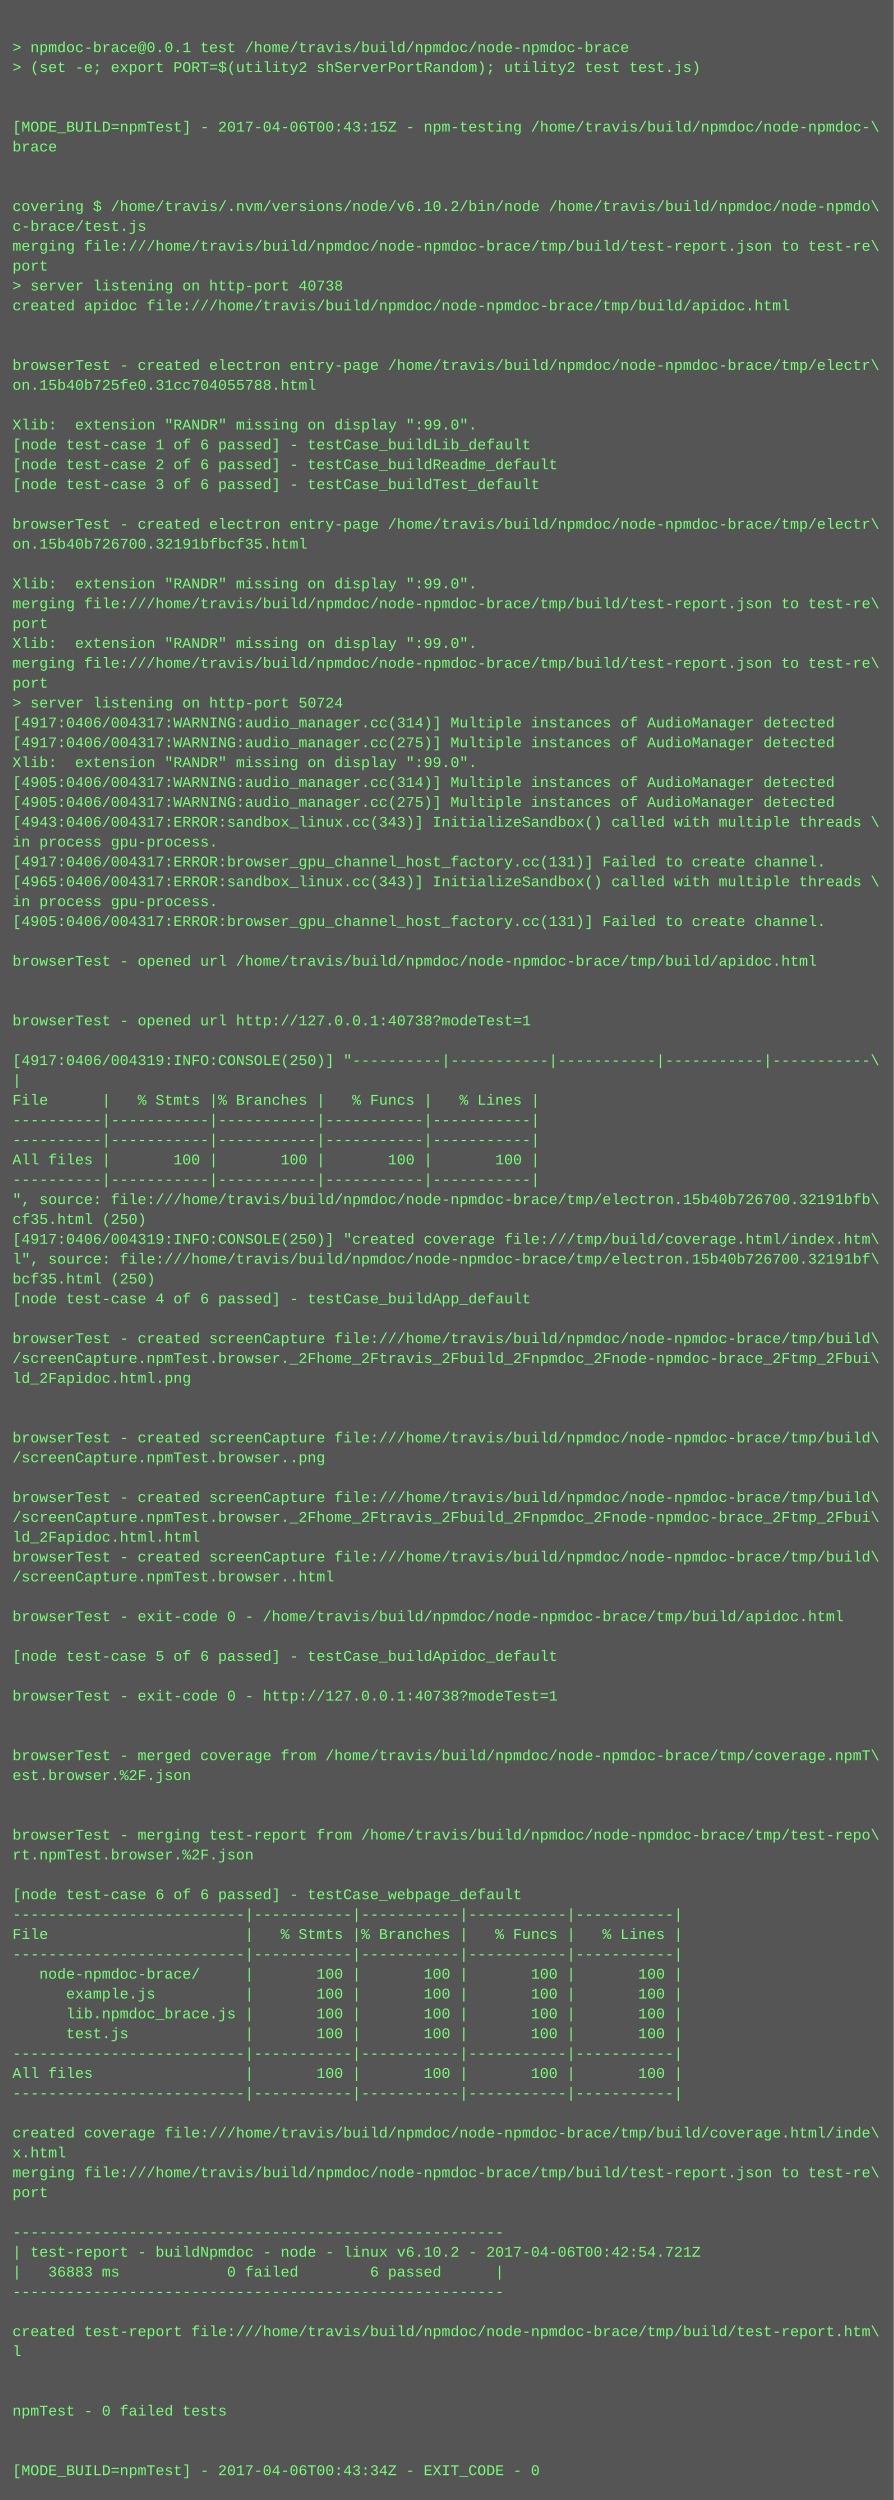
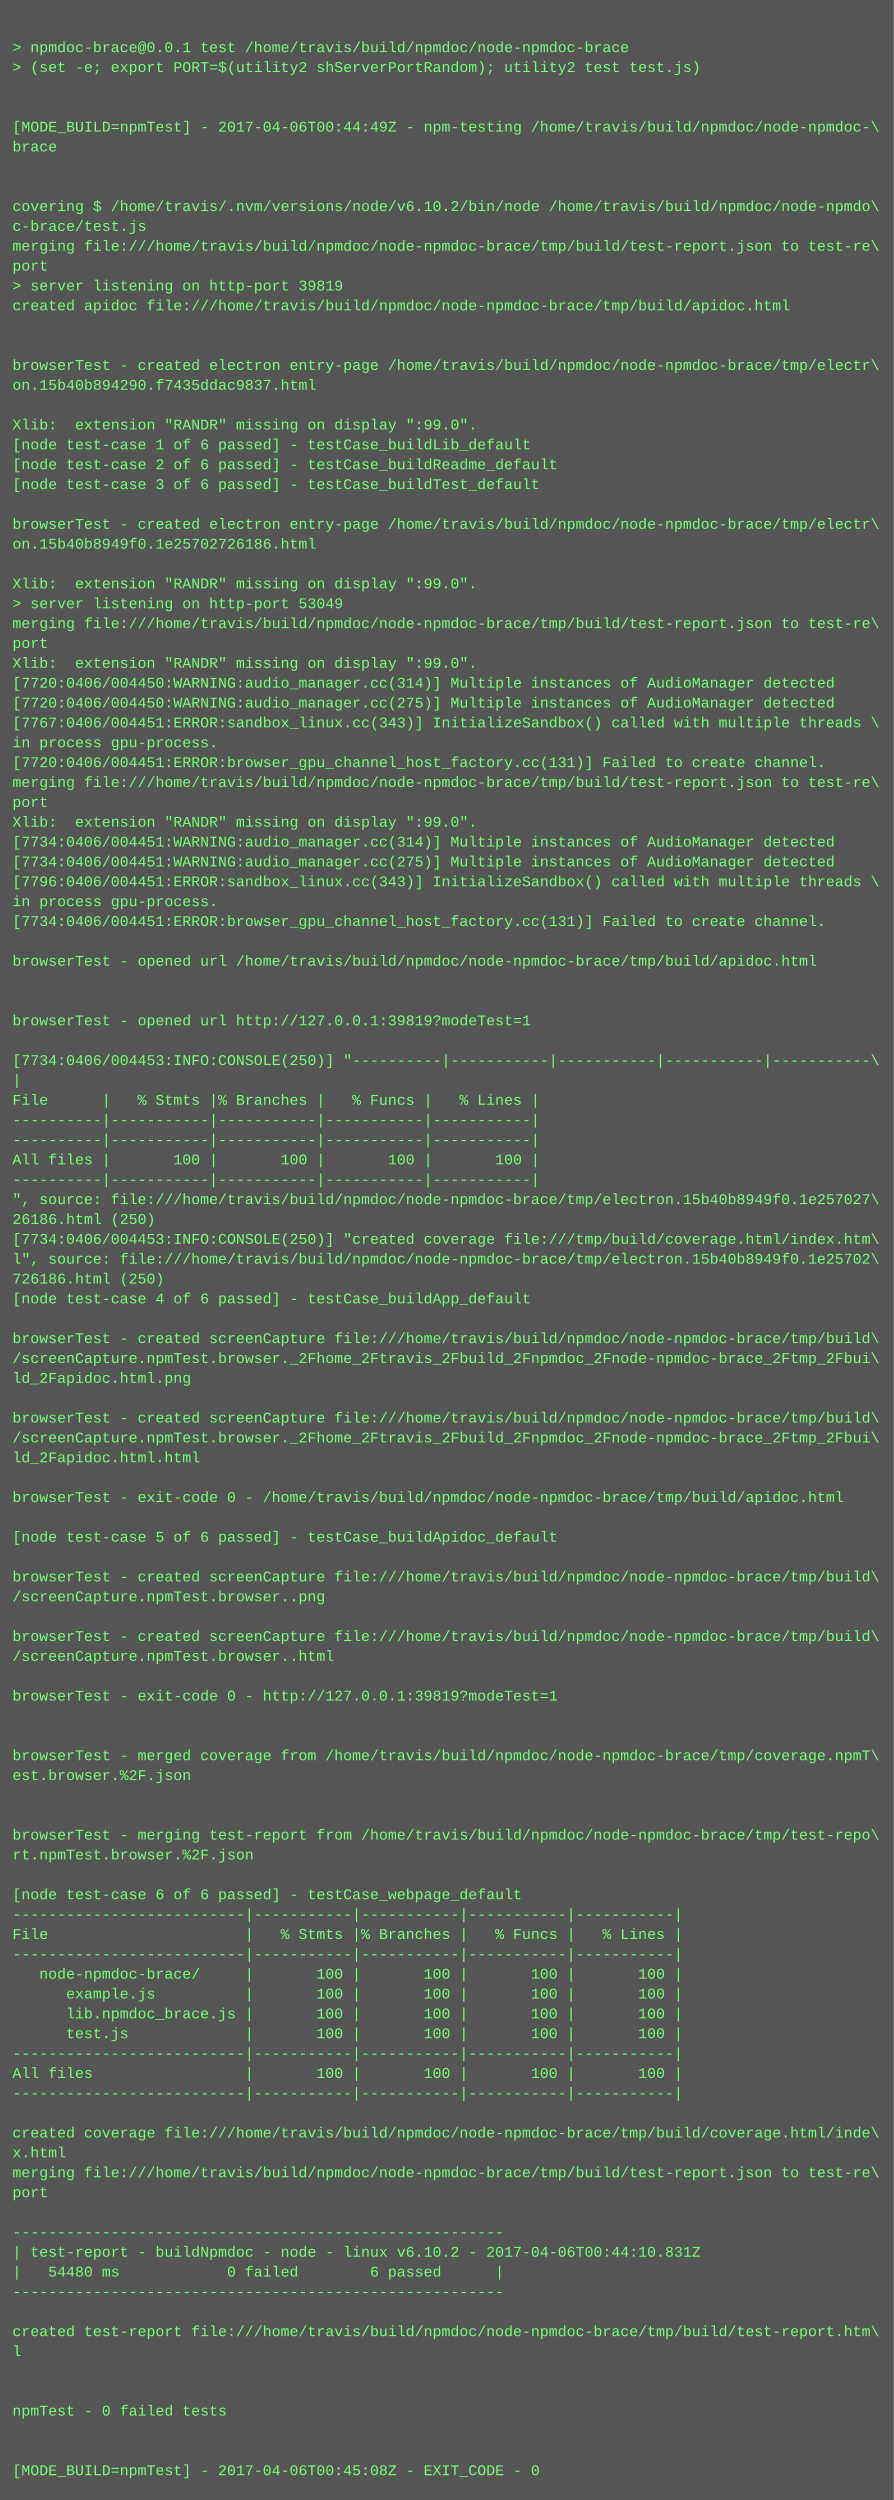
<svg xmlns="http://www.w3.org/2000/svg" height="2014" width="720">
  <rect height="2014" fill="#555" width="720" />
  <text fill="#7f7" font-family="Courier New" font-size="12" xml:space="preserve">
    <tspan x="10" y="26" />
    <tspan x="10" y="42">&gt; npmdoc-brace@0.0.1 test /home/travis/build/npmdoc/node-npmdoc-brace</tspan>
    <tspan x="10" y="58">&gt; (set -e; export PORT=$(utility2 shServerPortRandom); utility2 test test.js)</tspan>
    <tspan x="10" y="74" />
    <tspan x="10" y="90" />
-     <tspan x="10" y="106">[MODE_BUILD=npmTest] - 2017-04-06T00:43:15Z - npm-testing /home/travis/build/npmdoc/node-npmdoc-\</tspan>
+     <tspan x="10" y="106">[MODE_BUILD=npmTest] - 2017-04-06T00:44:49Z - npm-testing /home/travis/build/npmdoc/node-npmdoc-\</tspan>
    <tspan x="10" y="122">brace</tspan>
    <tspan x="10" y="138" />
    <tspan x="10" y="154" />
    <tspan x="10" y="170">covering $ /home/travis/.nvm/versions/node/v6.10.2/bin/node /home/travis/build/npmdoc/node-npmdo\</tspan>
    <tspan x="10" y="186">c-brace/test.js</tspan>
    <tspan x="10" y="202">merging file:///home/travis/build/npmdoc/node-npmdoc-brace/tmp/build/test-report.json to test-re\</tspan>
    <tspan x="10" y="218">port</tspan>
-     <tspan x="10" y="234">&gt; server listening on http-port 40738</tspan>
+     <tspan x="10" y="234">&gt; server listening on http-port 39819</tspan>
    <tspan x="10" y="250">created apidoc file:///home/travis/build/npmdoc/node-npmdoc-brace/tmp/build/apidoc.html</tspan>
    <tspan x="10" y="266" />
    <tspan x="10" y="282" />
    <tspan x="10" y="298">browserTest - created electron entry-page /home/travis/build/npmdoc/node-npmdoc-brace/tmp/electr\</tspan>
-     <tspan x="10" y="314">on.15b40b725fe0.31cc704055788.html</tspan>
+     <tspan x="10" y="314">on.15b40b894290.f7435ddac9837.html</tspan>
    <tspan x="10" y="330" />
    <tspan x="10" y="346">Xlib:  extension "RANDR" missing on display ":99.0".</tspan>
    <tspan x="10" y="362">[node test-case 1 of 6 passed] - testCase_buildLib_default</tspan>
    <tspan x="10" y="378">[node test-case 2 of 6 passed] - testCase_buildReadme_default</tspan>
    <tspan x="10" y="394">[node test-case 3 of 6 passed] - testCase_buildTest_default</tspan>
    <tspan x="10" y="410" />
    <tspan x="10" y="426">browserTest - created electron entry-page /home/travis/build/npmdoc/node-npmdoc-brace/tmp/electr\</tspan>
-     <tspan x="10" y="442">on.15b40b726700.32191bfbcf35.html</tspan>
+     <tspan x="10" y="442">on.15b40b8949f0.1e25702726186.html</tspan>
    <tspan x="10" y="458" />
    <tspan x="10" y="474">Xlib:  extension "RANDR" missing on display ":99.0".</tspan>
-     <tspan x="10" y="490">merging file:///home/travis/build/npmdoc/node-npmdoc-brace/tmp/build/test-report.json to test-re\</tspan>
-     <tspan x="10" y="506">port</tspan>
-     <tspan x="10" y="522">Xlib:  extension "RANDR" missing on display ":99.0".</tspan>
-     <tspan x="10" y="538">merging file:///home/travis/build/npmdoc/node-npmdoc-brace/tmp/build/test-report.json to test-re\</tspan>
-     <tspan x="10" y="554">port</tspan>
-     <tspan x="10" y="570">&gt; server listening on http-port 50724</tspan>
-     <tspan x="10" y="586">[4917:0406/004317:WARNING:audio_manager.cc(314)] Multiple instances of AudioManager detected</tspan>
-     <tspan x="10" y="602">[4917:0406/004317:WARNING:audio_manager.cc(275)] Multiple instances of AudioManager detected</tspan>
-     <tspan x="10" y="618">Xlib:  extension "RANDR" missing on display ":99.0".</tspan>
-     <tspan x="10" y="634">[4905:0406/004317:WARNING:audio_manager.cc(314)] Multiple instances of AudioManager detected</tspan>
-     <tspan x="10" y="650">[4905:0406/004317:WARNING:audio_manager.cc(275)] Multiple instances of AudioManager detected</tspan>
-     <tspan x="10" y="666">[4943:0406/004317:ERROR:sandbox_linux.cc(343)] InitializeSandbox() called with multiple threads \</tspan>
-     <tspan x="10" y="682">in process gpu-process. </tspan>
-     <tspan x="10" y="698">[4917:0406/004317:ERROR:browser_gpu_channel_host_factory.cc(131)] Failed to create channel.</tspan>
-     <tspan x="10" y="714">[4965:0406/004317:ERROR:sandbox_linux.cc(343)] InitializeSandbox() called with multiple threads \</tspan>
+     <tspan x="10" y="490">&gt; server listening on http-port 53049</tspan>
+     <tspan x="10" y="506">merging file:///home/travis/build/npmdoc/node-npmdoc-brace/tmp/build/test-report.json to test-re\</tspan>
+     <tspan x="10" y="522">port</tspan>
+     <tspan x="10" y="538">Xlib:  extension "RANDR" missing on display ":99.0".</tspan>
+     <tspan x="10" y="554">[7720:0406/004450:WARNING:audio_manager.cc(314)] Multiple instances of AudioManager detected</tspan>
+     <tspan x="10" y="570">[7720:0406/004450:WARNING:audio_manager.cc(275)] Multiple instances of AudioManager detected</tspan>
+     <tspan x="10" y="586">[7767:0406/004451:ERROR:sandbox_linux.cc(343)] InitializeSandbox() called with multiple threads \</tspan>
+     <tspan x="10" y="602">in process gpu-process. </tspan>
+     <tspan x="10" y="618">[7720:0406/004451:ERROR:browser_gpu_channel_host_factory.cc(131)] Failed to create channel.</tspan>
+     <tspan x="10" y="634">merging file:///home/travis/build/npmdoc/node-npmdoc-brace/tmp/build/test-report.json to test-re\</tspan>
+     <tspan x="10" y="650">port</tspan>
+     <tspan x="10" y="666">Xlib:  extension "RANDR" missing on display ":99.0".</tspan>
+     <tspan x="10" y="682">[7734:0406/004451:WARNING:audio_manager.cc(314)] Multiple instances of AudioManager detected</tspan>
+     <tspan x="10" y="698">[7734:0406/004451:WARNING:audio_manager.cc(275)] Multiple instances of AudioManager detected</tspan>
+     <tspan x="10" y="714">[7796:0406/004451:ERROR:sandbox_linux.cc(343)] InitializeSandbox() called with multiple threads \</tspan>
    <tspan x="10" y="730">in process gpu-process. </tspan>
-     <tspan x="10" y="746">[4905:0406/004317:ERROR:browser_gpu_channel_host_factory.cc(131)] Failed to create channel.</tspan>
+     <tspan x="10" y="746">[7734:0406/004451:ERROR:browser_gpu_channel_host_factory.cc(131)] Failed to create channel.</tspan>
    <tspan x="10" y="762" />
    <tspan x="10" y="778">browserTest - opened url /home/travis/build/npmdoc/node-npmdoc-brace/tmp/build/apidoc.html</tspan>
    <tspan x="10" y="794" />
    <tspan x="10" y="810" />
-     <tspan x="10" y="826">browserTest - opened url http://127.0.0.1:40738?modeTest=1</tspan>
+     <tspan x="10" y="826">browserTest - opened url http://127.0.0.1:39819?modeTest=1</tspan>
    <tspan x="10" y="842" />
-     <tspan x="10" y="858">[4917:0406/004319:INFO:CONSOLE(250)] "----------|-----------|-----------|-----------|-----------\</tspan>
+     <tspan x="10" y="858">[7734:0406/004453:INFO:CONSOLE(250)] "----------|-----------|-----------|-----------|-----------\</tspan>
    <tspan x="10" y="874">|</tspan>
    <tspan x="10" y="890">File      |   % Stmts |% Branches |   % Funcs |   % Lines |</tspan>
    <tspan x="10" y="906">----------|-----------|-----------|-----------|-----------|</tspan>
    <tspan x="10" y="922">----------|-----------|-----------|-----------|-----------|</tspan>
    <tspan x="10" y="938">All files |       100 |       100 |       100 |       100 |</tspan>
    <tspan x="10" y="954">----------|-----------|-----------|-----------|-----------|</tspan>
-     <tspan x="10" y="970">", source: file:///home/travis/build/npmdoc/node-npmdoc-brace/tmp/electron.15b40b726700.32191bfb\</tspan>
-     <tspan x="10" y="986">cf35.html (250)</tspan>
-     <tspan x="10" y="1002">[4917:0406/004319:INFO:CONSOLE(250)] "created coverage file:///tmp/build/coverage.html/index.htm\</tspan>
-     <tspan x="10" y="1018">l", source: file:///home/travis/build/npmdoc/node-npmdoc-brace/tmp/electron.15b40b726700.32191bf\</tspan>
-     <tspan x="10" y="1034">bcf35.html (250)</tspan>
+     <tspan x="10" y="970">", source: file:///home/travis/build/npmdoc/node-npmdoc-brace/tmp/electron.15b40b8949f0.1e257027\</tspan>
+     <tspan x="10" y="986">26186.html (250)</tspan>
+     <tspan x="10" y="1002">[7734:0406/004453:INFO:CONSOLE(250)] "created coverage file:///tmp/build/coverage.html/index.htm\</tspan>
+     <tspan x="10" y="1018">l", source: file:///home/travis/build/npmdoc/node-npmdoc-brace/tmp/electron.15b40b8949f0.1e25702\</tspan>
+     <tspan x="10" y="1034">726186.html (250)</tspan>
    <tspan x="10" y="1050">[node test-case 4 of 6 passed] - testCase_buildApp_default</tspan>
    <tspan x="10" y="1066" />
    <tspan x="10" y="1082">browserTest - created screenCapture file:///home/travis/build/npmdoc/node-npmdoc-brace/tmp/build\</tspan>
    <tspan x="10" y="1098">/screenCapture.npmTest.browser._2Fhome_2Ftravis_2Fbuild_2Fnpmdoc_2Fnode-npmdoc-brace_2Ftmp_2Fbui\</tspan>
    <tspan x="10" y="1114">ld_2Fapidoc.html.png</tspan>
    <tspan x="10" y="1130" />
-     <tspan x="10" y="1146" />
-     <tspan x="10" y="1162">browserTest - created screenCapture file:///home/travis/build/npmdoc/node-npmdoc-brace/tmp/build\</tspan>
-     <tspan x="10" y="1178">/screenCapture.npmTest.browser..png</tspan>
+     <tspan x="10" y="1146">browserTest - created screenCapture file:///home/travis/build/npmdoc/node-npmdoc-brace/tmp/build\</tspan>
+     <tspan x="10" y="1162">/screenCapture.npmTest.browser._2Fhome_2Ftravis_2Fbuild_2Fnpmdoc_2Fnode-npmdoc-brace_2Ftmp_2Fbui\</tspan>
+     <tspan x="10" y="1178">ld_2Fapidoc.html.html</tspan>
    <tspan x="10" y="1194" />
-     <tspan x="10" y="1210">browserTest - created screenCapture file:///home/travis/build/npmdoc/node-npmdoc-brace/tmp/build\</tspan>
-     <tspan x="10" y="1226">/screenCapture.npmTest.browser._2Fhome_2Ftravis_2Fbuild_2Fnpmdoc_2Fnode-npmdoc-brace_2Ftmp_2Fbui\</tspan>
-     <tspan x="10" y="1242">ld_2Fapidoc.html.html</tspan>
-     <tspan x="10" y="1258">browserTest - created screenCapture file:///home/travis/build/npmdoc/node-npmdoc-brace/tmp/build\</tspan>
-     <tspan x="10" y="1274">/screenCapture.npmTest.browser..html</tspan>
-     <tspan x="10" y="1290" />
-     <tspan x="10" y="1306">browserTest - exit-code 0 - /home/travis/build/npmdoc/node-npmdoc-brace/tmp/build/apidoc.html</tspan>
-     <tspan x="10" y="1322" />
-     <tspan x="10" y="1338">[node test-case 5 of 6 passed] - testCase_buildApidoc_default</tspan>
+     <tspan x="10" y="1210">browserTest - exit-code 0 - /home/travis/build/npmdoc/node-npmdoc-brace/tmp/build/apidoc.html</tspan>
+     <tspan x="10" y="1226" />
+     <tspan x="10" y="1242">[node test-case 5 of 6 passed] - testCase_buildApidoc_default</tspan>
+     <tspan x="10" y="1258" />
+     <tspan x="10" y="1274">browserTest - created screenCapture file:///home/travis/build/npmdoc/node-npmdoc-brace/tmp/build\</tspan>
+     <tspan x="10" y="1290">/screenCapture.npmTest.browser..png</tspan>
+     <tspan x="10" y="1306" />
+     <tspan x="10" y="1322">browserTest - created screenCapture file:///home/travis/build/npmdoc/node-npmdoc-brace/tmp/build\</tspan>
+     <tspan x="10" y="1338">/screenCapture.npmTest.browser..html</tspan>
    <tspan x="10" y="1354" />
-     <tspan x="10" y="1370">browserTest - exit-code 0 - http://127.0.0.1:40738?modeTest=1</tspan>
+     <tspan x="10" y="1370">browserTest - exit-code 0 - http://127.0.0.1:39819?modeTest=1</tspan>
    <tspan x="10" y="1386" />
    <tspan x="10" y="1402" />
    <tspan x="10" y="1418">browserTest - merged coverage from /home/travis/build/npmdoc/node-npmdoc-brace/tmp/coverage.npmT\</tspan>
    <tspan x="10" y="1434">est.browser.%2F.json</tspan>
    <tspan x="10" y="1450" />
    <tspan x="10" y="1466" />
    <tspan x="10" y="1482">browserTest - merging test-report from /home/travis/build/npmdoc/node-npmdoc-brace/tmp/test-repo\</tspan>
    <tspan x="10" y="1498">rt.npmTest.browser.%2F.json</tspan>
    <tspan x="10" y="1514" />
    <tspan x="10" y="1530">[node test-case 6 of 6 passed] - testCase_webpage_default</tspan>
    <tspan x="10" y="1546">--------------------------|-----------|-----------|-----------|-----------|</tspan>
    <tspan x="10" y="1562">File                      |   % Stmts |% Branches |   % Funcs |   % Lines |</tspan>
    <tspan x="10" y="1578">--------------------------|-----------|-----------|-----------|-----------|</tspan>
    <tspan x="10" y="1594">   node-npmdoc-brace/     |       100 |       100 |       100 |       100 |</tspan>
    <tspan x="10" y="1610">      example.js          |       100 |       100 |       100 |       100 |</tspan>
    <tspan x="10" y="1626">      lib.npmdoc_brace.js |       100 |       100 |       100 |       100 |</tspan>
    <tspan x="10" y="1642">      test.js             |       100 |       100 |       100 |       100 |</tspan>
    <tspan x="10" y="1658">--------------------------|-----------|-----------|-----------|-----------|</tspan>
    <tspan x="10" y="1674">All files                 |       100 |       100 |       100 |       100 |</tspan>
    <tspan x="10" y="1690">--------------------------|-----------|-----------|-----------|-----------|</tspan>
    <tspan x="10" y="1706" />
    <tspan x="10" y="1722">created coverage file:///home/travis/build/npmdoc/node-npmdoc-brace/tmp/build/coverage.html/inde\</tspan>
    <tspan x="10" y="1738">x.html</tspan>
    <tspan x="10" y="1754">merging file:///home/travis/build/npmdoc/node-npmdoc-brace/tmp/build/test-report.json to test-re\</tspan>
    <tspan x="10" y="1770">port</tspan>
    <tspan x="10" y="1786" />
    <tspan x="10" y="1802">-------------------------------------------------------</tspan>
-     <tspan x="10" y="1818">| test-report - buildNpmdoc - node - linux v6.10.2 - 2017-04-06T00:42:54.721Z</tspan>
-     <tspan x="10" y="1834">|   36883 ms            0 failed        6 passed      |</tspan>
+     <tspan x="10" y="1818">| test-report - buildNpmdoc - node - linux v6.10.2 - 2017-04-06T00:44:10.831Z</tspan>
+     <tspan x="10" y="1834">|   54480 ms            0 failed        6 passed      |</tspan>
    <tspan x="10" y="1850">-------------------------------------------------------</tspan>
    <tspan x="10" y="1866" />
    <tspan x="10" y="1882">created test-report file:///home/travis/build/npmdoc/node-npmdoc-brace/tmp/build/test-report.htm\</tspan>
    <tspan x="10" y="1898">l</tspan>
    <tspan x="10" y="1914" />
    <tspan x="10" y="1930" />
    <tspan x="10" y="1946">npmTest - 0 failed tests</tspan>
    <tspan x="10" y="1962" />
    <tspan x="10" y="1978" />
-     <tspan x="10" y="1994">[MODE_BUILD=npmTest] - 2017-04-06T00:43:34Z - EXIT_CODE - 0</tspan>
+     <tspan x="10" y="1994">[MODE_BUILD=npmTest] - 2017-04-06T00:45:08Z - EXIT_CODE - 0</tspan>
  </text>
</svg>
